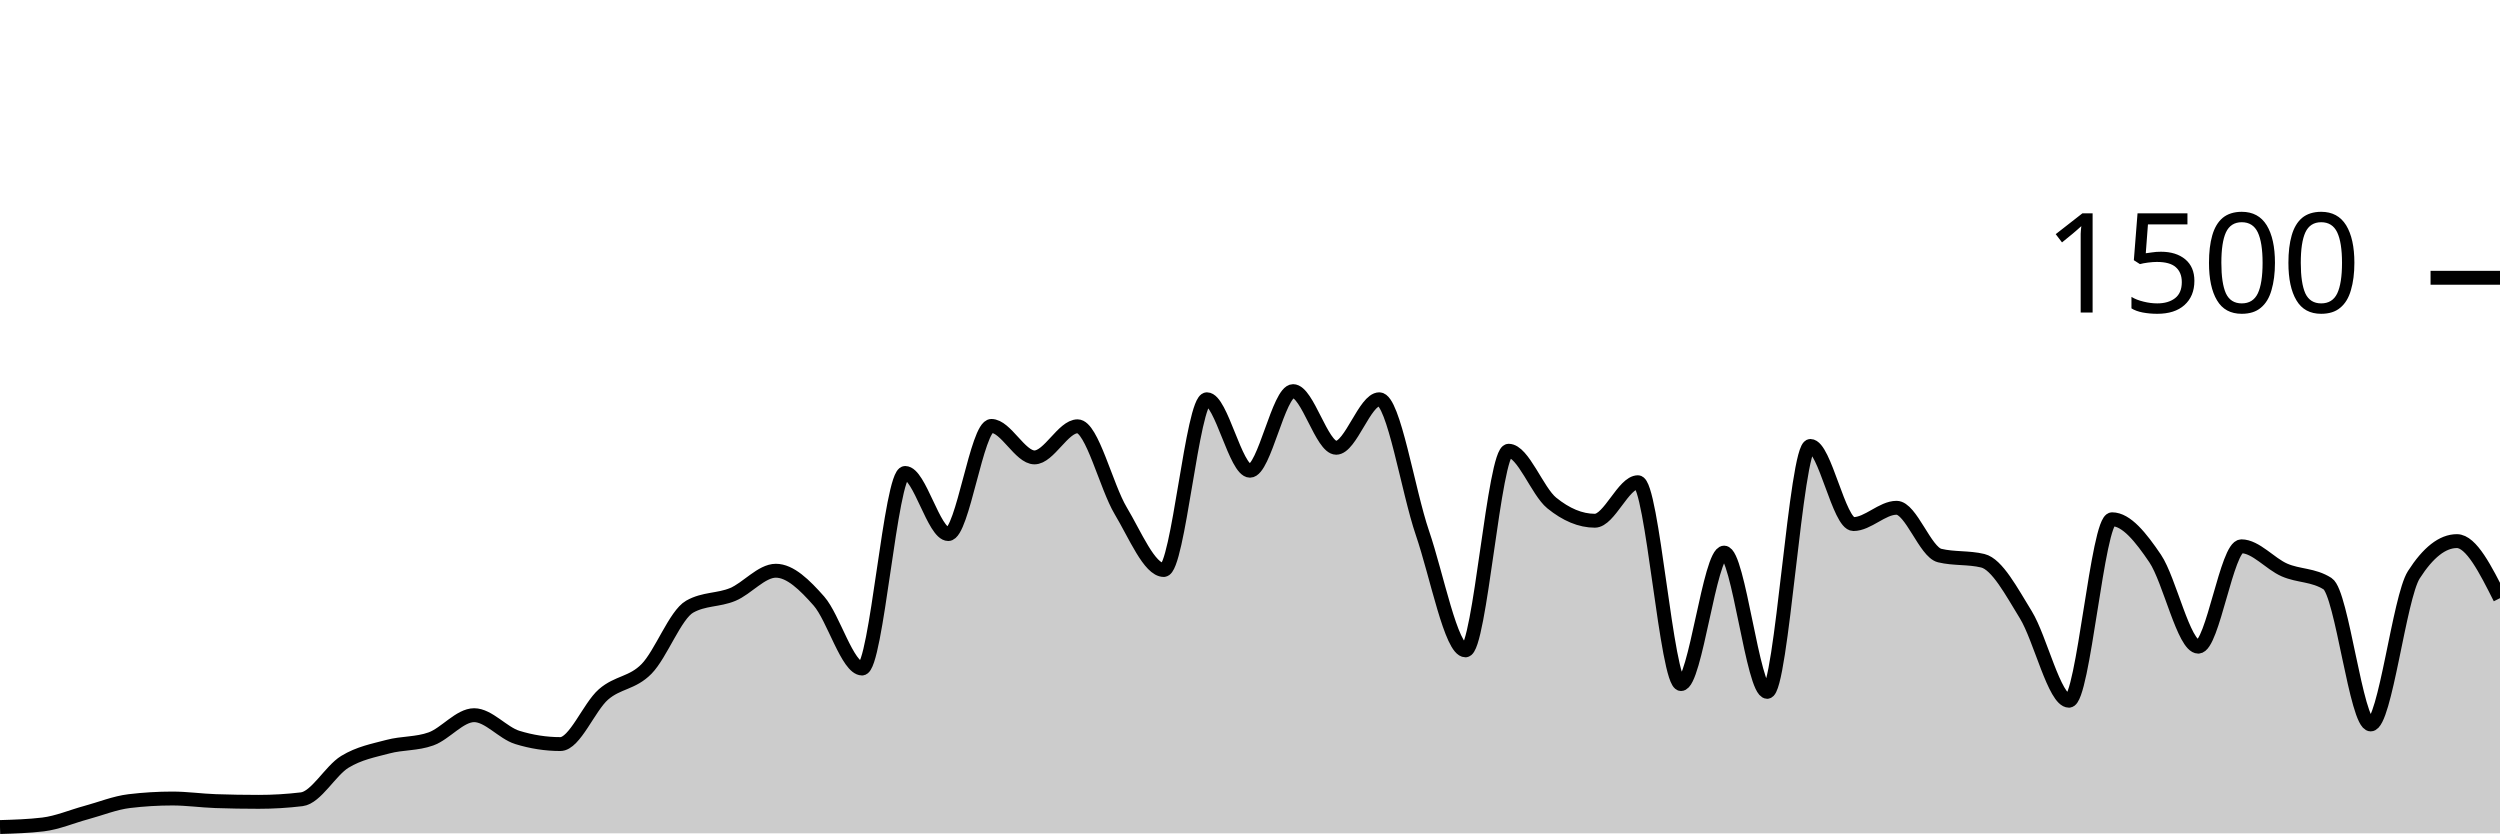
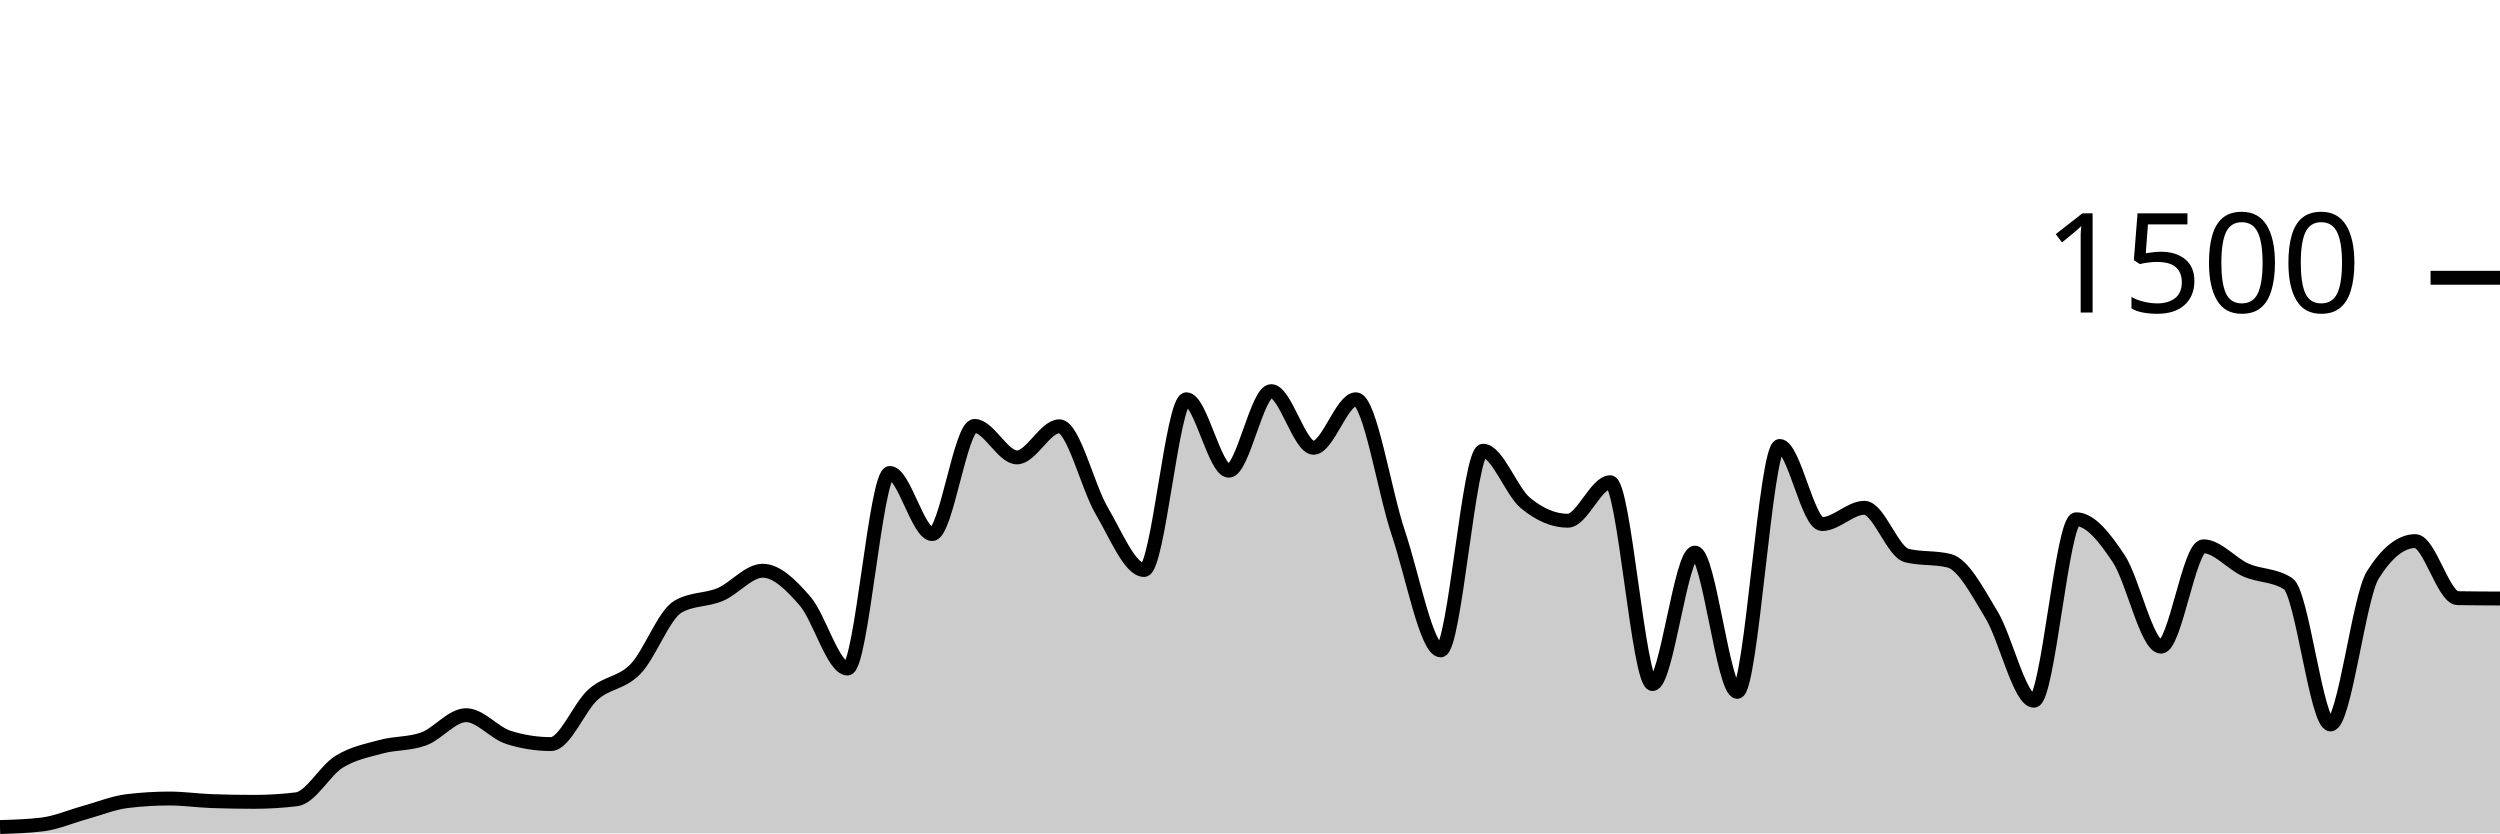
<svg xmlns="http://www.w3.org/2000/svg" viewBox="0 0 180 60">
  <g transform="translate(0,20)">
-     <path class="area" fill="rgba(0, 0, 0, 0.2)" d="M0,39.547C1.034,39.516,2.069,39.484,3.103,39.36C4.138,39.236,5.172,38.787,6.207,38.507C7.241,38.227,8.276,37.804,9.31,37.68C10.345,37.556,11.379,37.493,12.414,37.493C13.448,37.493,14.483,37.644,15.517,37.68C16.552,37.716,17.586,37.733,18.621,37.733C19.655,37.733,20.69,37.671,21.724,37.547C22.759,37.422,23.793,35.484,24.828,34.853C25.862,34.222,26.897,34.036,27.931,33.76C28.966,33.484,30,33.573,31.034,33.2C32.069,32.827,33.103,31.493,34.138,31.493C35.172,31.493,36.207,32.773,37.241,33.093C38.276,33.413,39.31,33.573,40.345,33.573C41.379,33.573,42.414,30.902,43.448,30C44.483,29.098,45.517,29.213,46.552,28.16C47.586,27.107,48.621,24.267,49.655,23.68C50.69,23.093,51.724,23.231,52.759,22.8C53.793,22.369,54.828,21.093,55.862,21.093C56.897,21.093,57.931,22.107,58.966,23.28C60,24.453,61.034,28.133,62.069,28.133C63.103,28.133,64.138,14.053,65.172,14.053C66.207,14.053,67.241,18.453,68.276,18.453C69.31,18.453,70.345,10.667,71.379,10.667C72.414,10.667,73.448,12.933,74.483,12.933C75.517,12.933,76.552,10.693,77.586,10.693C78.621,10.693,79.655,15.049,80.69,16.773C81.724,18.498,82.759,21.04,83.793,21.04C84.828,21.04,85.862,8.747,86.897,8.747C87.931,8.747,88.966,13.893,90,13.893C91.034,13.893,92.069,8.16,93.103,8.16C94.138,8.16,95.172,12.24,96.207,12.24C97.241,12.24,98.276,8.747,99.31,8.747C100.345,8.747,101.379,15.36,102.414,18.373C103.448,21.387,104.483,26.827,105.517,26.827C106.552,26.827,107.586,12.453,108.621,12.453C109.655,12.453,110.69,15.373,111.724,16.213C112.759,17.053,113.793,17.493,114.828,17.493C115.862,17.493,116.897,14.72,117.931,14.72C118.966,14.72,120,29.253,121.034,29.253C122.069,29.253,123.103,19.787,124.138,19.787C125.172,19.787,126.207,29.813,127.241,29.813C128.276,29.813,129.31,12.107,130.345,12.107C131.379,12.107,132.414,17.733,133.448,17.733C134.483,17.733,135.517,16.56,136.552,16.56C137.586,16.56,138.621,19.751,139.655,20C140.69,20.249,141.724,20.124,142.759,20.373C143.793,20.622,144.828,22.587,145.862,24.267C146.897,25.947,147.931,30.453,148.966,30.453C150,30.453,151.034,17.387,152.069,17.387C153.103,17.387,154.138,18.684,155.172,20.213C156.207,21.742,157.241,26.56,158.276,26.56C159.31,26.56,160.345,19.333,161.379,19.333C162.414,19.333,163.448,20.591,164.483,21.04C165.517,21.489,166.552,21.369,167.586,22.027C168.621,22.684,169.655,32.16,170.69,32.16C171.724,32.16,172.759,23.004,173.793,21.387C174.828,19.769,175.862,18.96,176.897,18.96C177.931,18.96,178.966,21.013,180,23.067L180,40C178.966,40,177.931,40,176.897,40C175.862,40,174.828,40,173.793,40C172.759,40,171.724,40,170.69,40C169.655,40,168.621,40,167.586,40C166.552,40,165.517,40,164.483,40C163.448,40,162.414,40,161.379,40C160.345,40,159.31,40,158.276,40C157.241,40,156.207,40,155.172,40C154.138,40,153.103,40,152.069,40C151.034,40,150,40,148.966,40C147.931,40,146.897,40,145.862,40C144.828,40,143.793,40,142.759,40C141.724,40,140.69,40,139.655,40C138.621,40,137.586,40,136.552,40C135.517,40,134.483,40,133.448,40C132.414,40,131.379,40,130.345,40C129.31,40,128.276,40,127.241,40C126.207,40,125.172,40,124.138,40C123.103,40,122.069,40,121.034,40C120,40,118.966,40,117.931,40C116.897,40,115.862,40,114.828,40C113.793,40,112.759,40,111.724,40C110.69,40,109.655,40,108.621,40C107.586,40,106.552,40,105.517,40C104.483,40,103.448,40,102.414,40C101.379,40,100.345,40,99.31,40C98.276,40,97.241,40,96.207,40C95.172,40,94.138,40,93.103,40C92.069,40,91.034,40,90,40C88.966,40,87.931,40,86.897,40C85.862,40,84.828,40,83.793,40C82.759,40,81.724,40,80.69,40C79.655,40,78.621,40,77.586,40C76.552,40,75.517,40,74.483,40C73.448,40,72.414,40,71.379,40C70.345,40,69.31,40,68.276,40C67.241,40,66.207,40,65.172,40C64.138,40,63.103,40,62.069,40C61.034,40,60,40,58.966,40C57.931,40,56.897,40,55.862,40C54.828,40,53.793,40,52.759,40C51.724,40,50.69,40,49.655,40C48.621,40,47.586,40,46.552,40C45.517,40,44.483,40,43.448,40C42.414,40,41.379,40,40.345,40C39.31,40,38.276,40,37.241,40C36.207,40,35.172,40,34.138,40C33.103,40,32.069,40,31.034,40C30,40,28.966,40,27.931,40C26.897,40,25.862,40,24.828,40C23.793,40,22.759,40,21.724,40C20.69,40,19.655,40,18.621,40C17.586,40,16.552,40,15.517,40C14.483,40,13.448,40,12.414,40C11.379,40,10.345,40,9.31,40C8.276,40,7.241,40,6.207,40C5.172,40,4.138,40,3.103,40C2.069,40,1.034,40,0,40Z" />
-     <path class="line" stroke="black" fill="none" d="M0,39.547C1.034,39.516,2.069,39.484,3.103,39.36C4.138,39.236,5.172,38.787,6.207,38.507C7.241,38.227,8.276,37.804,9.31,37.68C10.345,37.556,11.379,37.493,12.414,37.493C13.448,37.493,14.483,37.644,15.517,37.68C16.552,37.716,17.586,37.733,18.621,37.733C19.655,37.733,20.69,37.671,21.724,37.547C22.759,37.422,23.793,35.484,24.828,34.853C25.862,34.222,26.897,34.036,27.931,33.76C28.966,33.484,30,33.573,31.034,33.2C32.069,32.827,33.103,31.493,34.138,31.493C35.172,31.493,36.207,32.773,37.241,33.093C38.276,33.413,39.31,33.573,40.345,33.573C41.379,33.573,42.414,30.902,43.448,30C44.483,29.098,45.517,29.213,46.552,28.16C47.586,27.107,48.621,24.267,49.655,23.68C50.69,23.093,51.724,23.231,52.759,22.8C53.793,22.369,54.828,21.093,55.862,21.093C56.897,21.093,57.931,22.107,58.966,23.28C60,24.453,61.034,28.133,62.069,28.133C63.103,28.133,64.138,14.053,65.172,14.053C66.207,14.053,67.241,18.453,68.276,18.453C69.31,18.453,70.345,10.667,71.379,10.667C72.414,10.667,73.448,12.933,74.483,12.933C75.517,12.933,76.552,10.693,77.586,10.693C78.621,10.693,79.655,15.049,80.69,16.773C81.724,18.498,82.759,21.04,83.793,21.04C84.828,21.04,85.862,8.747,86.897,8.747C87.931,8.747,88.966,13.893,90,13.893C91.034,13.893,92.069,8.16,93.103,8.16C94.138,8.16,95.172,12.24,96.207,12.24C97.241,12.24,98.276,8.747,99.31,8.747C100.345,8.747,101.379,15.36,102.414,18.373C103.448,21.387,104.483,26.827,105.517,26.827C106.552,26.827,107.586,12.453,108.621,12.453C109.655,12.453,110.69,15.373,111.724,16.213C112.759,17.053,113.793,17.493,114.828,17.493C115.862,17.493,116.897,14.72,117.931,14.72C118.966,14.72,120,29.253,121.034,29.253C122.069,29.253,123.103,19.787,124.138,19.787C125.172,19.787,126.207,29.813,127.241,29.813C128.276,29.813,129.31,12.107,130.345,12.107C131.379,12.107,132.414,17.733,133.448,17.733C134.483,17.733,135.517,16.56,136.552,16.56C137.586,16.56,138.621,19.751,139.655,20C140.69,20.249,141.724,20.124,142.759,20.373C143.793,20.622,144.828,22.587,145.862,24.267C146.897,25.947,147.931,30.453,148.966,30.453C150,30.453,151.034,17.387,152.069,17.387C153.103,17.387,154.138,18.684,155.172,20.213C156.207,21.742,157.241,26.56,158.276,26.56C159.31,26.56,160.345,19.333,161.379,19.333C162.414,19.333,163.448,20.591,164.483,21.04C165.517,21.489,166.552,21.369,167.586,22.027C168.621,22.684,169.655,32.16,170.69,32.16C171.724,32.16,172.759,23.004,173.793,21.387C174.828,19.769,175.862,18.96,176.897,18.96C177.931,18.96,178.966,21.013,180,23.067" />
+     <path class="area" fill="rgba(0, 0, 0, 0.2)" d="M0,39.547C1.017,39.516,2.034,39.484,3.051,39.36C4.068,39.236,5.085,38.787,6.102,38.507C7.119,38.227,8.136,37.804,9.153,37.68C10.169,37.556,11.186,37.493,12.203,37.493C13.22,37.493,14.237,37.644,15.254,37.68C16.271,37.716,17.288,37.733,18.305,37.733C19.322,37.733,20.339,37.671,21.356,37.547C22.373,37.422,23.39,35.484,24.407,34.853C25.424,34.222,26.441,34.036,27.458,33.76C28.475,33.484,29.492,33.573,30.508,33.2C31.525,32.827,32.542,31.493,33.559,31.493C34.576,31.493,35.593,32.773,36.61,33.093C37.627,33.413,38.644,33.573,39.661,33.573C40.678,33.573,41.695,30.902,42.712,30C43.729,29.098,44.746,29.213,45.763,28.16C46.78,27.107,47.797,24.267,48.814,23.68C49.831,23.093,50.847,23.231,51.864,22.8C52.881,22.369,53.898,21.093,54.915,21.093C55.932,21.093,56.949,22.107,57.966,23.28C58.983,24.453,60,28.133,61.017,28.133C62.034,28.133,63.051,14.053,64.068,14.053C65.085,14.053,66.102,18.453,67.119,18.453C68.136,18.453,69.153,10.667,70.169,10.667C71.186,10.667,72.203,12.933,73.22,12.933C74.237,12.933,75.254,10.693,76.271,10.693C77.288,10.693,78.305,15.049,79.322,16.773C80.339,18.498,81.356,21.04,82.373,21.04C83.39,21.04,84.407,8.747,85.424,8.747C86.441,8.747,87.458,13.893,88.475,13.893C89.492,13.893,90.508,8.16,91.525,8.16C92.542,8.16,93.559,12.24,94.576,12.24C95.593,12.24,96.61,8.747,97.627,8.747C98.644,8.747,99.661,15.36,100.678,18.373C101.695,21.387,102.712,26.827,103.729,26.827C104.746,26.827,105.763,12.453,106.78,12.453C107.797,12.453,108.814,15.373,109.831,16.213C110.847,17.053,111.864,17.493,112.881,17.493C113.898,17.493,114.915,14.72,115.932,14.72C116.949,14.72,117.966,29.253,118.983,29.253C120,29.253,121.017,19.787,122.034,19.787C123.051,19.787,124.068,29.813,125.085,29.813C126.102,29.813,127.119,12.107,128.136,12.107C129.153,12.107,130.169,17.733,131.186,17.733C132.203,17.733,133.22,16.56,134.237,16.56C135.254,16.56,136.271,19.751,137.288,20C138.305,20.249,139.322,20.124,140.339,20.373C141.356,20.622,142.373,22.587,143.39,24.267C144.407,25.947,145.424,30.453,146.441,30.453C147.458,30.453,148.475,17.387,149.492,17.387C150.508,17.387,151.525,18.684,152.542,20.213C153.559,21.742,154.576,26.56,155.593,26.56C156.61,26.56,157.627,19.333,158.644,19.333C159.661,19.333,160.678,20.591,161.695,21.04C162.712,21.489,163.729,21.369,164.746,22.027C165.763,22.684,166.78,32.16,167.797,32.16C168.814,32.16,169.831,23.004,170.847,21.387C171.864,19.769,172.881,18.96,173.898,18.96C174.915,18.96,175.932,23.049,176.949,23.067C177.966,23.084,178.983,23.089,180,23.093L180,40C178.983,40,177.966,40,176.949,40C175.932,40,174.915,40,173.898,40C172.881,40,171.864,40,170.847,40C169.831,40,168.814,40,167.797,40C166.78,40,165.763,40,164.746,40C163.729,40,162.712,40,161.695,40C160.678,40,159.661,40,158.644,40C157.627,40,156.61,40,155.593,40C154.576,40,153.559,40,152.542,40C151.525,40,150.508,40,149.492,40C148.475,40,147.458,40,146.441,40C145.424,40,144.407,40,143.39,40C142.373,40,141.356,40,140.339,40C139.322,40,138.305,40,137.288,40C136.271,40,135.254,40,134.237,40C133.22,40,132.203,40,131.186,40C130.169,40,129.153,40,128.136,40C127.119,40,126.102,40,125.085,40C124.068,40,123.051,40,122.034,40C121.017,40,120,40,118.983,40C117.966,40,116.949,40,115.932,40C114.915,40,113.898,40,112.881,40C111.864,40,110.847,40,109.831,40C108.814,40,107.797,40,106.78,40C105.763,40,104.746,40,103.729,40C102.712,40,101.695,40,100.678,40C99.661,40,98.644,40,97.627,40C96.61,40,95.593,40,94.576,40C93.559,40,92.542,40,91.525,40C90.508,40,89.492,40,88.475,40C87.458,40,86.441,40,85.424,40C84.407,40,83.39,40,82.373,40C81.356,40,80.339,40,79.322,40C78.305,40,77.288,40,76.271,40C75.254,40,74.237,40,73.22,40C72.203,40,71.186,40,70.169,40C69.153,40,68.136,40,67.119,40C66.102,40,65.085,40,64.068,40C63.051,40,62.034,40,61.017,40C60,40,58.983,40,57.966,40C56.949,40,55.932,40,54.915,40C53.898,40,52.881,40,51.864,40C50.847,40,49.831,40,48.814,40C47.797,40,46.78,40,45.763,40C44.746,40,43.729,40,42.712,40C41.695,40,40.678,40,39.661,40C38.644,40,37.627,40,36.61,40C35.593,40,34.576,40,33.559,40C32.542,40,31.525,40,30.508,40C29.492,40,28.475,40,27.458,40C26.441,40,25.424,40,24.407,40C23.39,40,22.373,40,21.356,40C20.339,40,19.322,40,18.305,40C17.288,40,16.271,40,15.254,40C14.237,40,13.22,40,12.203,40C11.186,40,10.169,40,9.153,40C8.136,40,7.119,40,6.102,40C5.085,40,4.068,40,3.051,40C2.034,40,1.017,40,0,40Z" />
+     <path class="line" stroke="black" fill="none" d="M0,39.547C1.017,39.516,2.034,39.484,3.051,39.36C4.068,39.236,5.085,38.787,6.102,38.507C7.119,38.227,8.136,37.804,9.153,37.68C10.169,37.556,11.186,37.493,12.203,37.493C13.22,37.493,14.237,37.644,15.254,37.68C16.271,37.716,17.288,37.733,18.305,37.733C19.322,37.733,20.339,37.671,21.356,37.547C22.373,37.422,23.39,35.484,24.407,34.853C25.424,34.222,26.441,34.036,27.458,33.76C28.475,33.484,29.492,33.573,30.508,33.2C31.525,32.827,32.542,31.493,33.559,31.493C34.576,31.493,35.593,32.773,36.61,33.093C37.627,33.413,38.644,33.573,39.661,33.573C40.678,33.573,41.695,30.902,42.712,30C43.729,29.098,44.746,29.213,45.763,28.16C46.78,27.107,47.797,24.267,48.814,23.68C49.831,23.093,50.847,23.231,51.864,22.8C52.881,22.369,53.898,21.093,54.915,21.093C55.932,21.093,56.949,22.107,57.966,23.28C58.983,24.453,60,28.133,61.017,28.133C62.034,28.133,63.051,14.053,64.068,14.053C65.085,14.053,66.102,18.453,67.119,18.453C68.136,18.453,69.153,10.667,70.169,10.667C71.186,10.667,72.203,12.933,73.22,12.933C74.237,12.933,75.254,10.693,76.271,10.693C77.288,10.693,78.305,15.049,79.322,16.773C80.339,18.498,81.356,21.04,82.373,21.04C83.39,21.04,84.407,8.747,85.424,8.747C86.441,8.747,87.458,13.893,88.475,13.893C89.492,13.893,90.508,8.16,91.525,8.16C92.542,8.16,93.559,12.24,94.576,12.24C95.593,12.24,96.61,8.747,97.627,8.747C98.644,8.747,99.661,15.36,100.678,18.373C101.695,21.387,102.712,26.827,103.729,26.827C104.746,26.827,105.763,12.453,106.78,12.453C107.797,12.453,108.814,15.373,109.831,16.213C110.847,17.053,111.864,17.493,112.881,17.493C113.898,17.493,114.915,14.72,115.932,14.72C116.949,14.72,117.966,29.253,118.983,29.253C120,29.253,121.017,19.787,122.034,19.787C123.051,19.787,124.068,29.813,125.085,29.813C126.102,29.813,127.119,12.107,128.136,12.107C129.153,12.107,130.169,17.733,131.186,17.733C132.203,17.733,133.22,16.56,134.237,16.56C135.254,16.56,136.271,19.751,137.288,20C138.305,20.249,139.322,20.124,140.339,20.373C141.356,20.622,142.373,22.587,143.39,24.267C144.407,25.947,145.424,30.453,146.441,30.453C147.458,30.453,148.475,17.387,149.492,17.387C150.508,17.387,151.525,18.684,152.542,20.213C153.559,21.742,154.576,26.56,155.593,26.56C156.61,26.56,157.627,19.333,158.644,19.333C159.661,19.333,160.678,20.591,161.695,21.04C162.712,21.489,163.729,21.369,164.746,22.027C165.763,22.684,166.78,32.16,167.797,32.16C168.814,32.16,169.831,23.004,170.847,21.387C171.864,19.769,172.881,18.96,173.898,18.96C174.915,18.96,175.932,23.049,176.949,23.067C177.966,23.084,178.983,23.089,180,23.093" />
    <path class="axis-ceiling" stroke-width="1" stroke="black" fill="none" d="M175,0L180,0" />
    <text class="axis-ceiling-label" font-family="sans-serif" text-anchor="end" font-size="10px" x="170" y="2.5">1500</text>
  </g>
</svg>
